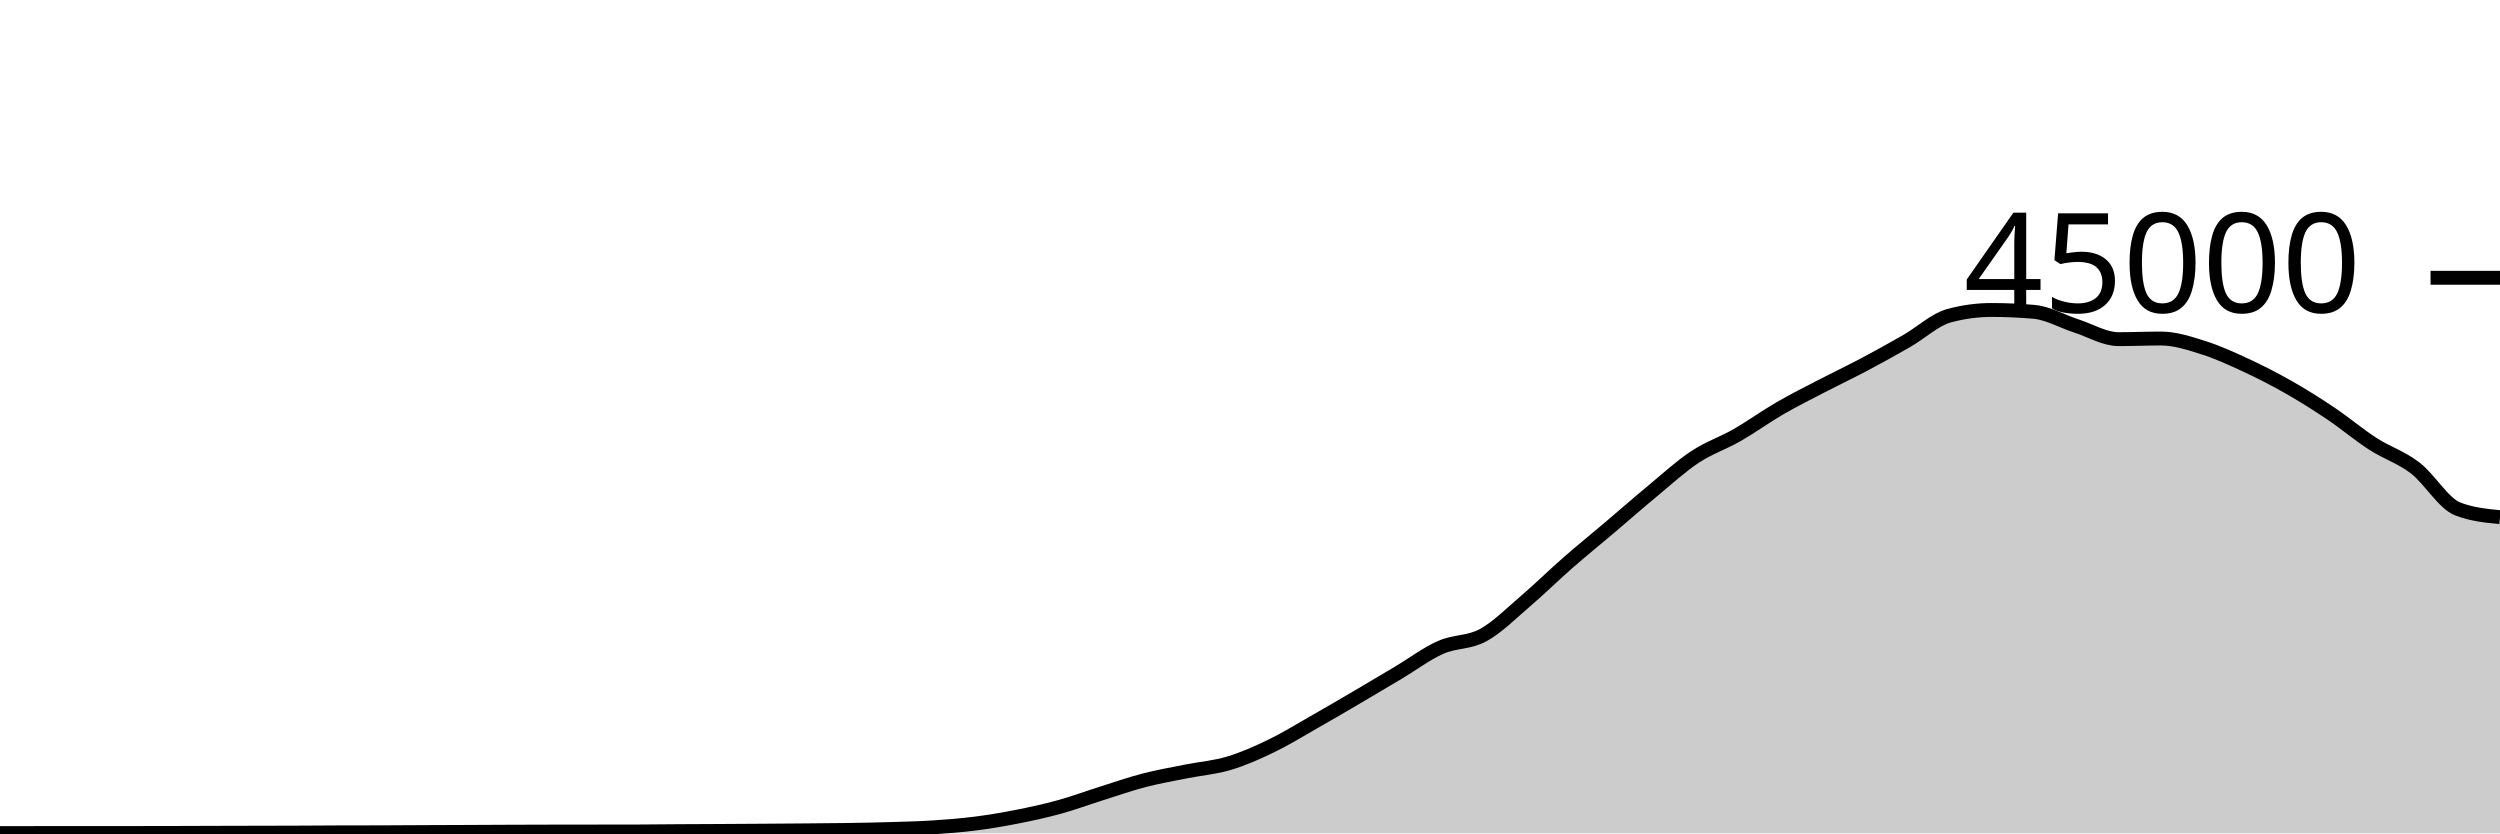
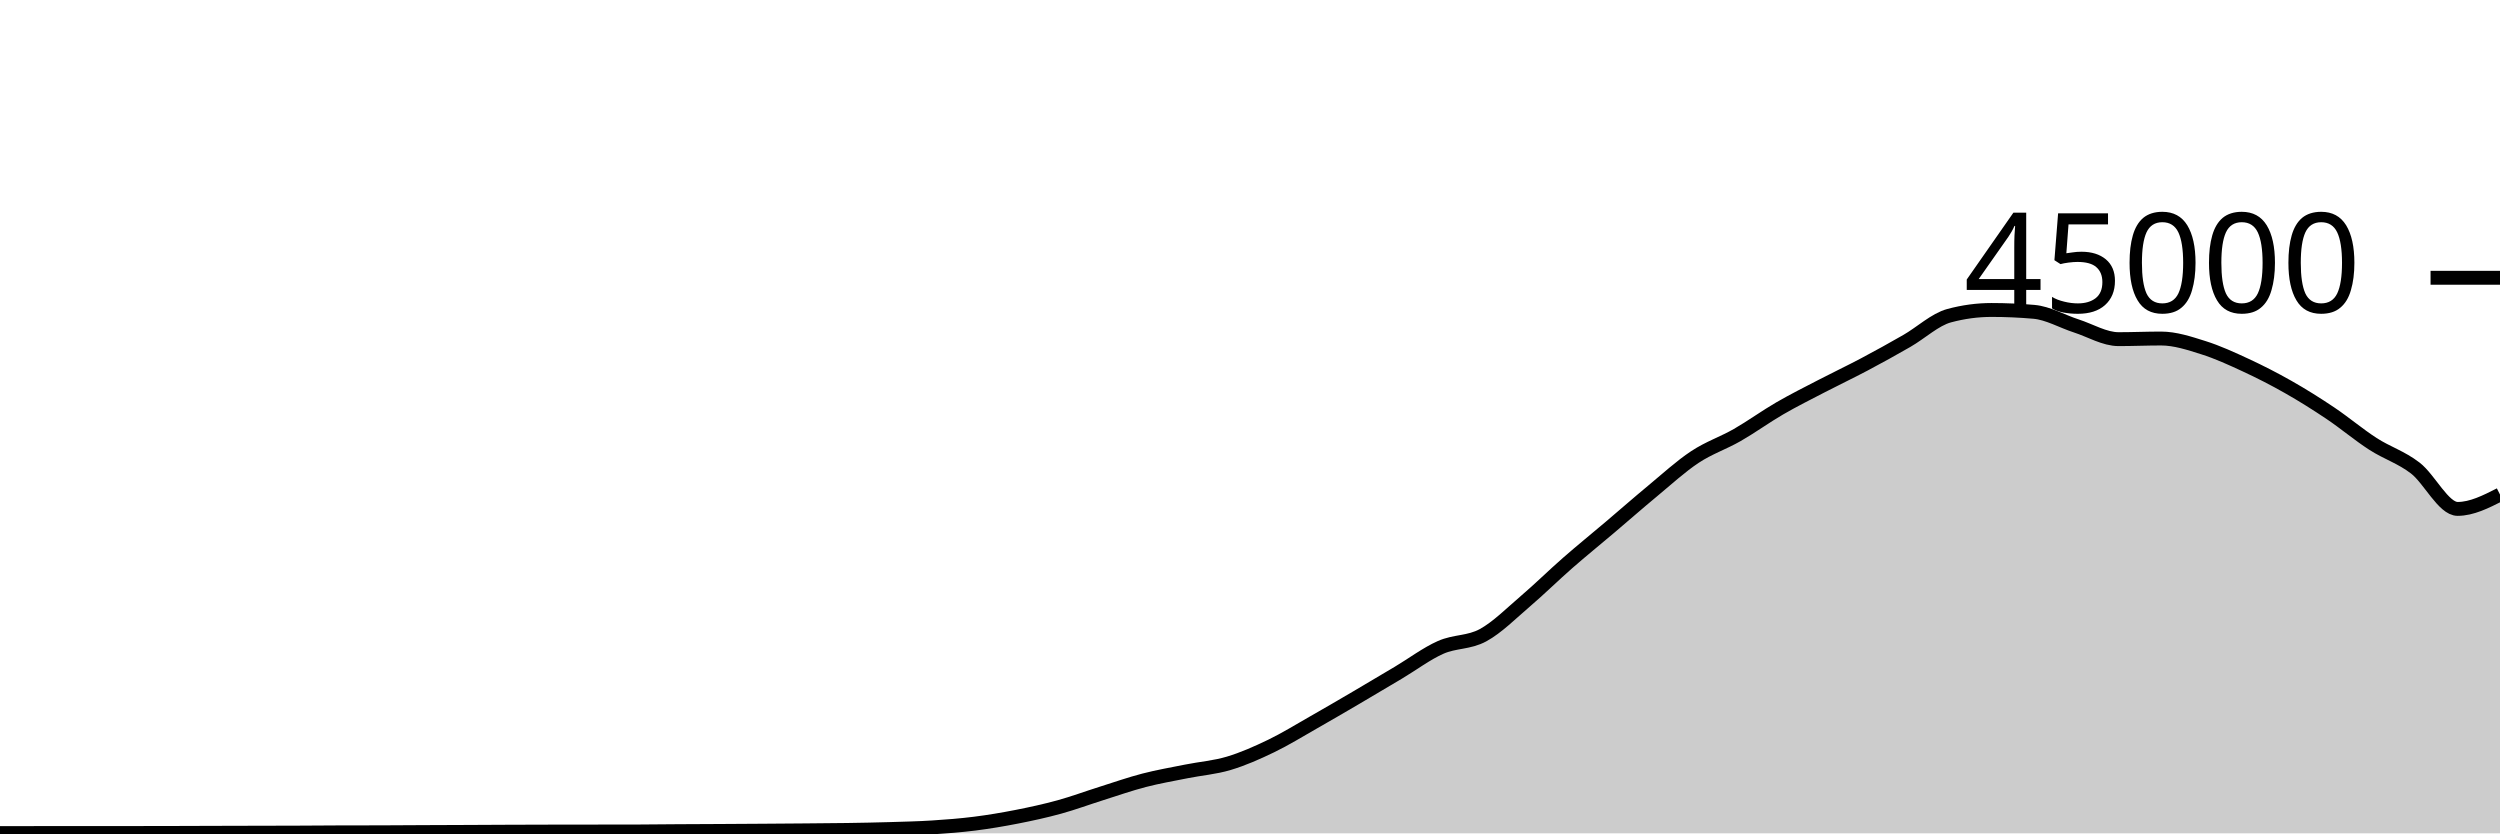
<svg xmlns="http://www.w3.org/2000/svg" viewBox="0 0 180 60">
  <g transform="translate(0,20)">
-     <path class="area" fill="rgba(0, 0, 0, 0.2)" d="M0,39.98C1.017,39.98,2.034,39.98,3.051,39.979C4.068,39.978,5.085,39.975,6.102,39.975C7.119,39.975,8.136,39.976,9.153,39.976C10.169,39.976,11.186,39.975,12.203,39.972C13.22,39.97,14.237,39.965,15.254,39.962C16.271,39.959,17.288,39.956,18.305,39.954C19.322,39.951,20.339,39.951,21.356,39.947C22.373,39.943,23.39,39.933,24.407,39.93C25.424,39.927,26.441,39.928,27.458,39.925C28.475,39.922,29.492,39.914,30.508,39.909C31.525,39.905,32.542,39.901,33.559,39.897C34.576,39.892,35.593,39.886,36.61,39.882C37.627,39.878,38.644,39.875,39.661,39.873C40.678,39.871,41.695,39.87,42.712,39.869C43.729,39.868,44.746,39.868,45.763,39.867C46.78,39.865,47.797,39.849,48.814,39.843C49.831,39.836,50.847,39.833,51.864,39.828C52.881,39.822,53.898,39.816,54.915,39.809C55.932,39.802,56.949,39.795,57.966,39.786C58.983,39.777,60,39.772,61.017,39.756C62.034,39.741,63.051,39.721,64.068,39.691C65.085,39.66,66.102,39.639,67.119,39.574C68.136,39.51,69.153,39.431,70.169,39.303C71.186,39.175,72.203,39.004,73.22,38.804C74.237,38.604,75.254,38.383,76.271,38.103C77.288,37.823,78.305,37.444,79.322,37.124C80.339,36.803,81.356,36.446,82.373,36.182C83.39,35.918,84.407,35.745,85.424,35.54C86.441,35.336,87.458,35.262,88.475,34.957C89.492,34.653,90.508,34.203,91.525,33.712C92.542,33.221,93.559,32.591,94.576,32.013C95.593,31.435,96.61,30.84,97.627,30.244C98.644,29.648,99.661,29.043,100.678,28.437C101.695,27.832,102.712,27.061,103.729,26.611C104.746,26.16,105.763,26.289,106.78,25.735C107.797,25.181,108.814,24.155,109.831,23.286C110.847,22.418,111.864,21.414,112.881,20.525C113.898,19.636,114.915,18.814,115.932,17.952C116.949,17.09,117.966,16.195,118.983,15.354C120,14.512,121.017,13.576,122.034,12.904C123.051,12.232,124.068,11.903,125.085,11.32C126.102,10.737,127.119,9.996,128.136,9.407C129.153,8.818,130.169,8.312,131.186,7.784C132.203,7.256,133.22,6.775,134.237,6.236C135.254,5.697,136.271,5.135,137.288,4.55C138.305,3.966,139.322,3.003,140.339,2.729C141.356,2.455,142.373,2.318,143.39,2.318C144.407,2.318,145.424,2.363,146.441,2.452C147.458,2.54,148.475,3.139,149.492,3.467C150.508,3.795,151.525,4.419,152.542,4.419C153.559,4.419,154.576,4.373,155.593,4.373C156.61,4.373,157.627,4.713,158.644,5.033C159.661,5.353,160.678,5.821,161.695,6.292C162.712,6.764,163.729,7.282,164.746,7.86C165.763,8.437,166.78,9.074,167.797,9.757C168.814,10.44,169.831,11.301,170.847,11.957C171.864,12.614,172.881,12.916,173.898,13.697C174.915,14.477,175.932,16.245,176.949,16.641C177.966,17.037,178.983,17.136,180,17.235L180,40C178.983,40,177.966,40,176.949,40C175.932,40,174.915,40,173.898,40C172.881,40,171.864,40,170.847,40C169.831,40,168.814,40,167.797,40C166.78,40,165.763,40,164.746,40C163.729,40,162.712,40,161.695,40C160.678,40,159.661,40,158.644,40C157.627,40,156.61,40,155.593,40C154.576,40,153.559,40,152.542,40C151.525,40,150.508,40,149.492,40C148.475,40,147.458,40,146.441,40C145.424,40,144.407,40,143.39,40C142.373,40,141.356,40,140.339,40C139.322,40,138.305,40,137.288,40C136.271,40,135.254,40,134.237,40C133.22,40,132.203,40,131.186,40C130.169,40,129.153,40,128.136,40C127.119,40,126.102,40,125.085,40C124.068,40,123.051,40,122.034,40C121.017,40,120,40,118.983,40C117.966,40,116.949,40,115.932,40C114.915,40,113.898,40,112.881,40C111.864,40,110.847,40,109.831,40C108.814,40,107.797,40,106.78,40C105.763,40,104.746,40,103.729,40C102.712,40,101.695,40,100.678,40C99.661,40,98.644,40,97.627,40C96.61,40,95.593,40,94.576,40C93.559,40,92.542,40,91.525,40C90.508,40,89.492,40,88.475,40C87.458,40,86.441,40,85.424,40C84.407,40,83.39,40,82.373,40C81.356,40,80.339,40,79.322,40C78.305,40,77.288,40,76.271,40C75.254,40,74.237,40,73.22,40C72.203,40,71.186,40,70.169,40C69.153,40,68.136,40,67.119,40C66.102,40,65.085,40,64.068,40C63.051,40,62.034,40,61.017,40C60,40,58.983,40,57.966,40C56.949,40,55.932,40,54.915,40C53.898,40,52.881,40,51.864,40C50.847,40,49.831,40,48.814,40C47.797,40,46.78,40,45.763,40C44.746,40,43.729,40,42.712,40C41.695,40,40.678,40,39.661,40C38.644,40,37.627,40,36.61,40C35.593,40,34.576,40,33.559,40C32.542,40,31.525,40,30.508,40C29.492,40,28.475,40,27.458,40C26.441,40,25.424,40,24.407,40C23.39,40,22.373,40,21.356,40C20.339,40,19.322,40,18.305,40C17.288,40,16.271,40,15.254,40C14.237,40,13.22,40,12.203,40C11.186,40,10.169,40,9.153,40C8.136,40,7.119,40,6.102,40C5.085,40,4.068,40,3.051,40C2.034,40,1.017,40,0,40Z" />
-     <path class="line" stroke="black" fill="none" d="M0,39.98C1.017,39.98,2.034,39.98,3.051,39.979C4.068,39.978,5.085,39.975,6.102,39.975C7.119,39.975,8.136,39.976,9.153,39.976C10.169,39.976,11.186,39.975,12.203,39.972C13.22,39.97,14.237,39.965,15.254,39.962C16.271,39.959,17.288,39.956,18.305,39.954C19.322,39.951,20.339,39.951,21.356,39.947C22.373,39.943,23.39,39.933,24.407,39.93C25.424,39.927,26.441,39.928,27.458,39.925C28.475,39.922,29.492,39.914,30.508,39.909C31.525,39.905,32.542,39.901,33.559,39.897C34.576,39.892,35.593,39.886,36.61,39.882C37.627,39.878,38.644,39.875,39.661,39.873C40.678,39.871,41.695,39.87,42.712,39.869C43.729,39.868,44.746,39.868,45.763,39.867C46.78,39.865,47.797,39.849,48.814,39.843C49.831,39.836,50.847,39.833,51.864,39.828C52.881,39.822,53.898,39.816,54.915,39.809C55.932,39.802,56.949,39.795,57.966,39.786C58.983,39.777,60,39.772,61.017,39.756C62.034,39.741,63.051,39.721,64.068,39.691C65.085,39.66,66.102,39.639,67.119,39.574C68.136,39.51,69.153,39.431,70.169,39.303C71.186,39.175,72.203,39.004,73.22,38.804C74.237,38.604,75.254,38.383,76.271,38.103C77.288,37.823,78.305,37.444,79.322,37.124C80.339,36.803,81.356,36.446,82.373,36.182C83.39,35.918,84.407,35.745,85.424,35.54C86.441,35.336,87.458,35.262,88.475,34.957C89.492,34.653,90.508,34.203,91.525,33.712C92.542,33.221,93.559,32.591,94.576,32.013C95.593,31.435,96.61,30.84,97.627,30.244C98.644,29.648,99.661,29.043,100.678,28.437C101.695,27.832,102.712,27.061,103.729,26.611C104.746,26.16,105.763,26.289,106.78,25.735C107.797,25.181,108.814,24.155,109.831,23.286C110.847,22.418,111.864,21.414,112.881,20.525C113.898,19.636,114.915,18.814,115.932,17.952C116.949,17.09,117.966,16.195,118.983,15.354C120,14.512,121.017,13.576,122.034,12.904C123.051,12.232,124.068,11.903,125.085,11.32C126.102,10.737,127.119,9.996,128.136,9.407C129.153,8.818,130.169,8.312,131.186,7.784C132.203,7.256,133.22,6.775,134.237,6.236C135.254,5.697,136.271,5.135,137.288,4.55C138.305,3.966,139.322,3.003,140.339,2.729C141.356,2.455,142.373,2.318,143.39,2.318C144.407,2.318,145.424,2.363,146.441,2.452C147.458,2.54,148.475,3.139,149.492,3.467C150.508,3.795,151.525,4.419,152.542,4.419C153.559,4.419,154.576,4.373,155.593,4.373C156.61,4.373,157.627,4.713,158.644,5.033C159.661,5.353,160.678,5.821,161.695,6.292C162.712,6.764,163.729,7.282,164.746,7.86C165.763,8.437,166.78,9.074,167.797,9.757C168.814,10.44,169.831,11.301,170.847,11.957C171.864,12.614,172.881,12.916,173.898,13.697C174.915,14.477,175.932,16.245,176.949,16.641C177.966,17.037,178.983,17.136,180,17.235" />
+     <path class="area" fill="rgba(0, 0, 0, 0.2)" d="M0,39.98C1.017,39.98,2.034,39.98,3.051,39.979C4.068,39.978,5.085,39.975,6.102,39.975C7.119,39.975,8.136,39.976,9.153,39.976C10.169,39.976,11.186,39.975,12.203,39.972C13.22,39.97,14.237,39.965,15.254,39.962C16.271,39.959,17.288,39.956,18.305,39.954C19.322,39.951,20.339,39.951,21.356,39.947C22.373,39.943,23.39,39.933,24.407,39.93C25.424,39.927,26.441,39.928,27.458,39.925C28.475,39.922,29.492,39.914,30.508,39.909C31.525,39.905,32.542,39.901,33.559,39.897C34.576,39.892,35.593,39.886,36.61,39.882C37.627,39.878,38.644,39.875,39.661,39.873C40.678,39.871,41.695,39.87,42.712,39.869C43.729,39.868,44.746,39.868,45.763,39.867C46.78,39.865,47.797,39.849,48.814,39.843C49.831,39.836,50.847,39.833,51.864,39.828C52.881,39.822,53.898,39.816,54.915,39.809C55.932,39.802,56.949,39.795,57.966,39.786C58.983,39.777,60,39.772,61.017,39.756C62.034,39.741,63.051,39.721,64.068,39.691C65.085,39.66,66.102,39.639,67.119,39.574C68.136,39.51,69.153,39.431,70.169,39.303C71.186,39.175,72.203,39.004,73.22,38.804C74.237,38.604,75.254,38.383,76.271,38.103C77.288,37.823,78.305,37.444,79.322,37.124C80.339,36.803,81.356,36.446,82.373,36.182C83.39,35.918,84.407,35.745,85.424,35.54C86.441,35.336,87.458,35.262,88.475,34.957C89.492,34.653,90.508,34.203,91.525,33.712C92.542,33.221,93.559,32.591,94.576,32.013C95.593,31.435,96.61,30.84,97.627,30.244C98.644,29.648,99.661,29.043,100.678,28.437C101.695,27.832,102.712,27.061,103.729,26.611C104.746,26.16,105.763,26.289,106.78,25.735C107.797,25.181,108.814,24.155,109.831,23.286C110.847,22.418,111.864,21.414,112.881,20.525C113.898,19.636,114.915,18.814,115.932,17.952C116.949,17.09,117.966,16.195,118.983,15.354C120,14.512,121.017,13.576,122.034,12.904C123.051,12.232,124.068,11.903,125.085,11.32C126.102,10.737,127.119,9.996,128.136,9.407C129.153,8.818,130.169,8.312,131.186,7.784C132.203,7.256,133.22,6.775,134.237,6.236C135.254,5.697,136.271,5.135,137.288,4.55C138.305,3.966,139.322,3.003,140.339,2.729C141.356,2.455,142.373,2.318,143.39,2.318C144.407,2.318,145.424,2.363,146.441,2.452C147.458,2.54,148.475,3.139,149.492,3.467C150.508,3.795,151.525,4.419,152.542,4.419C153.559,4.419,154.576,4.373,155.593,4.373C156.61,4.373,157.627,4.713,158.644,5.033C159.661,5.353,160.678,5.821,161.695,6.292C162.712,6.764,163.729,7.282,164.746,7.86C165.763,8.437,166.78,9.074,167.797,9.757C168.814,10.44,169.831,11.301,170.847,11.957C171.864,12.614,172.881,12.916,173.898,13.697C174.915,14.477,175.932,16.641,176.949,16.641C177.966,16.641,178.983,16.125,180,15.609L180,40C178.983,40,177.966,40,176.949,40C175.932,40,174.915,40,173.898,40C172.881,40,171.864,40,170.847,40C169.831,40,168.814,40,167.797,40C166.78,40,165.763,40,164.746,40C163.729,40,162.712,40,161.695,40C160.678,40,159.661,40,158.644,40C157.627,40,156.61,40,155.593,40C154.576,40,153.559,40,152.542,40C151.525,40,150.508,40,149.492,40C148.475,40,147.458,40,146.441,40C145.424,40,144.407,40,143.39,40C142.373,40,141.356,40,140.339,40C139.322,40,138.305,40,137.288,40C136.271,40,135.254,40,134.237,40C133.22,40,132.203,40,131.186,40C130.169,40,129.153,40,128.136,40C127.119,40,126.102,40,125.085,40C124.068,40,123.051,40,122.034,40C121.017,40,120,40,118.983,40C117.966,40,116.949,40,115.932,40C114.915,40,113.898,40,112.881,40C111.864,40,110.847,40,109.831,40C108.814,40,107.797,40,106.78,40C105.763,40,104.746,40,103.729,40C102.712,40,101.695,40,100.678,40C99.661,40,98.644,40,97.627,40C96.61,40,95.593,40,94.576,40C93.559,40,92.542,40,91.525,40C90.508,40,89.492,40,88.475,40C87.458,40,86.441,40,85.424,40C84.407,40,83.39,40,82.373,40C81.356,40,80.339,40,79.322,40C78.305,40,77.288,40,76.271,40C75.254,40,74.237,40,73.22,40C72.203,40,71.186,40,70.169,40C69.153,40,68.136,40,67.119,40C66.102,40,65.085,40,64.068,40C63.051,40,62.034,40,61.017,40C60,40,58.983,40,57.966,40C56.949,40,55.932,40,54.915,40C53.898,40,52.881,40,51.864,40C50.847,40,49.831,40,48.814,40C47.797,40,46.78,40,45.763,40C44.746,40,43.729,40,42.712,40C41.695,40,40.678,40,39.661,40C38.644,40,37.627,40,36.61,40C35.593,40,34.576,40,33.559,40C32.542,40,31.525,40,30.508,40C29.492,40,28.475,40,27.458,40C26.441,40,25.424,40,24.407,40C23.39,40,22.373,40,21.356,40C20.339,40,19.322,40,18.305,40C17.288,40,16.271,40,15.254,40C14.237,40,13.22,40,12.203,40C11.186,40,10.169,40,9.153,40C8.136,40,7.119,40,6.102,40C5.085,40,4.068,40,3.051,40C2.034,40,1.017,40,0,40Z" />
+     <path class="line" stroke="black" fill="none" d="M0,39.98C1.017,39.98,2.034,39.98,3.051,39.979C4.068,39.978,5.085,39.975,6.102,39.975C7.119,39.975,8.136,39.976,9.153,39.976C10.169,39.976,11.186,39.975,12.203,39.972C13.22,39.97,14.237,39.965,15.254,39.962C16.271,39.959,17.288,39.956,18.305,39.954C19.322,39.951,20.339,39.951,21.356,39.947C22.373,39.943,23.39,39.933,24.407,39.93C25.424,39.927,26.441,39.928,27.458,39.925C28.475,39.922,29.492,39.914,30.508,39.909C31.525,39.905,32.542,39.901,33.559,39.897C34.576,39.892,35.593,39.886,36.61,39.882C37.627,39.878,38.644,39.875,39.661,39.873C40.678,39.871,41.695,39.87,42.712,39.869C43.729,39.868,44.746,39.868,45.763,39.867C46.78,39.865,47.797,39.849,48.814,39.843C49.831,39.836,50.847,39.833,51.864,39.828C52.881,39.822,53.898,39.816,54.915,39.809C55.932,39.802,56.949,39.795,57.966,39.786C58.983,39.777,60,39.772,61.017,39.756C62.034,39.741,63.051,39.721,64.068,39.691C65.085,39.66,66.102,39.639,67.119,39.574C68.136,39.51,69.153,39.431,70.169,39.303C71.186,39.175,72.203,39.004,73.22,38.804C74.237,38.604,75.254,38.383,76.271,38.103C77.288,37.823,78.305,37.444,79.322,37.124C80.339,36.803,81.356,36.446,82.373,36.182C83.39,35.918,84.407,35.745,85.424,35.54C86.441,35.336,87.458,35.262,88.475,34.957C89.492,34.653,90.508,34.203,91.525,33.712C92.542,33.221,93.559,32.591,94.576,32.013C95.593,31.435,96.61,30.84,97.627,30.244C98.644,29.648,99.661,29.043,100.678,28.437C101.695,27.832,102.712,27.061,103.729,26.611C104.746,26.16,105.763,26.289,106.78,25.735C107.797,25.181,108.814,24.155,109.831,23.286C110.847,22.418,111.864,21.414,112.881,20.525C113.898,19.636,114.915,18.814,115.932,17.952C116.949,17.09,117.966,16.195,118.983,15.354C120,14.512,121.017,13.576,122.034,12.904C123.051,12.232,124.068,11.903,125.085,11.32C126.102,10.737,127.119,9.996,128.136,9.407C129.153,8.818,130.169,8.312,131.186,7.784C132.203,7.256,133.22,6.775,134.237,6.236C135.254,5.697,136.271,5.135,137.288,4.55C138.305,3.966,139.322,3.003,140.339,2.729C141.356,2.455,142.373,2.318,143.39,2.318C144.407,2.318,145.424,2.363,146.441,2.452C147.458,2.54,148.475,3.139,149.492,3.467C150.508,3.795,151.525,4.419,152.542,4.419C153.559,4.419,154.576,4.373,155.593,4.373C156.61,4.373,157.627,4.713,158.644,5.033C159.661,5.353,160.678,5.821,161.695,6.292C162.712,6.764,163.729,7.282,164.746,7.86C165.763,8.437,166.78,9.074,167.797,9.757C168.814,10.44,169.831,11.301,170.847,11.957C171.864,12.614,172.881,12.916,173.898,13.697C174.915,14.477,175.932,16.641,176.949,16.641C177.966,16.641,178.983,16.125,180,15.609" />
    <path class="axis-ceiling" stroke-width="1" stroke="black" fill="none" d="M175,0L180,0" />
    <text class="axis-ceiling-label" font-family="sans-serif" text-anchor="end" font-size="10px" x="170" y="2.5">45000</text>
  </g>
</svg>
